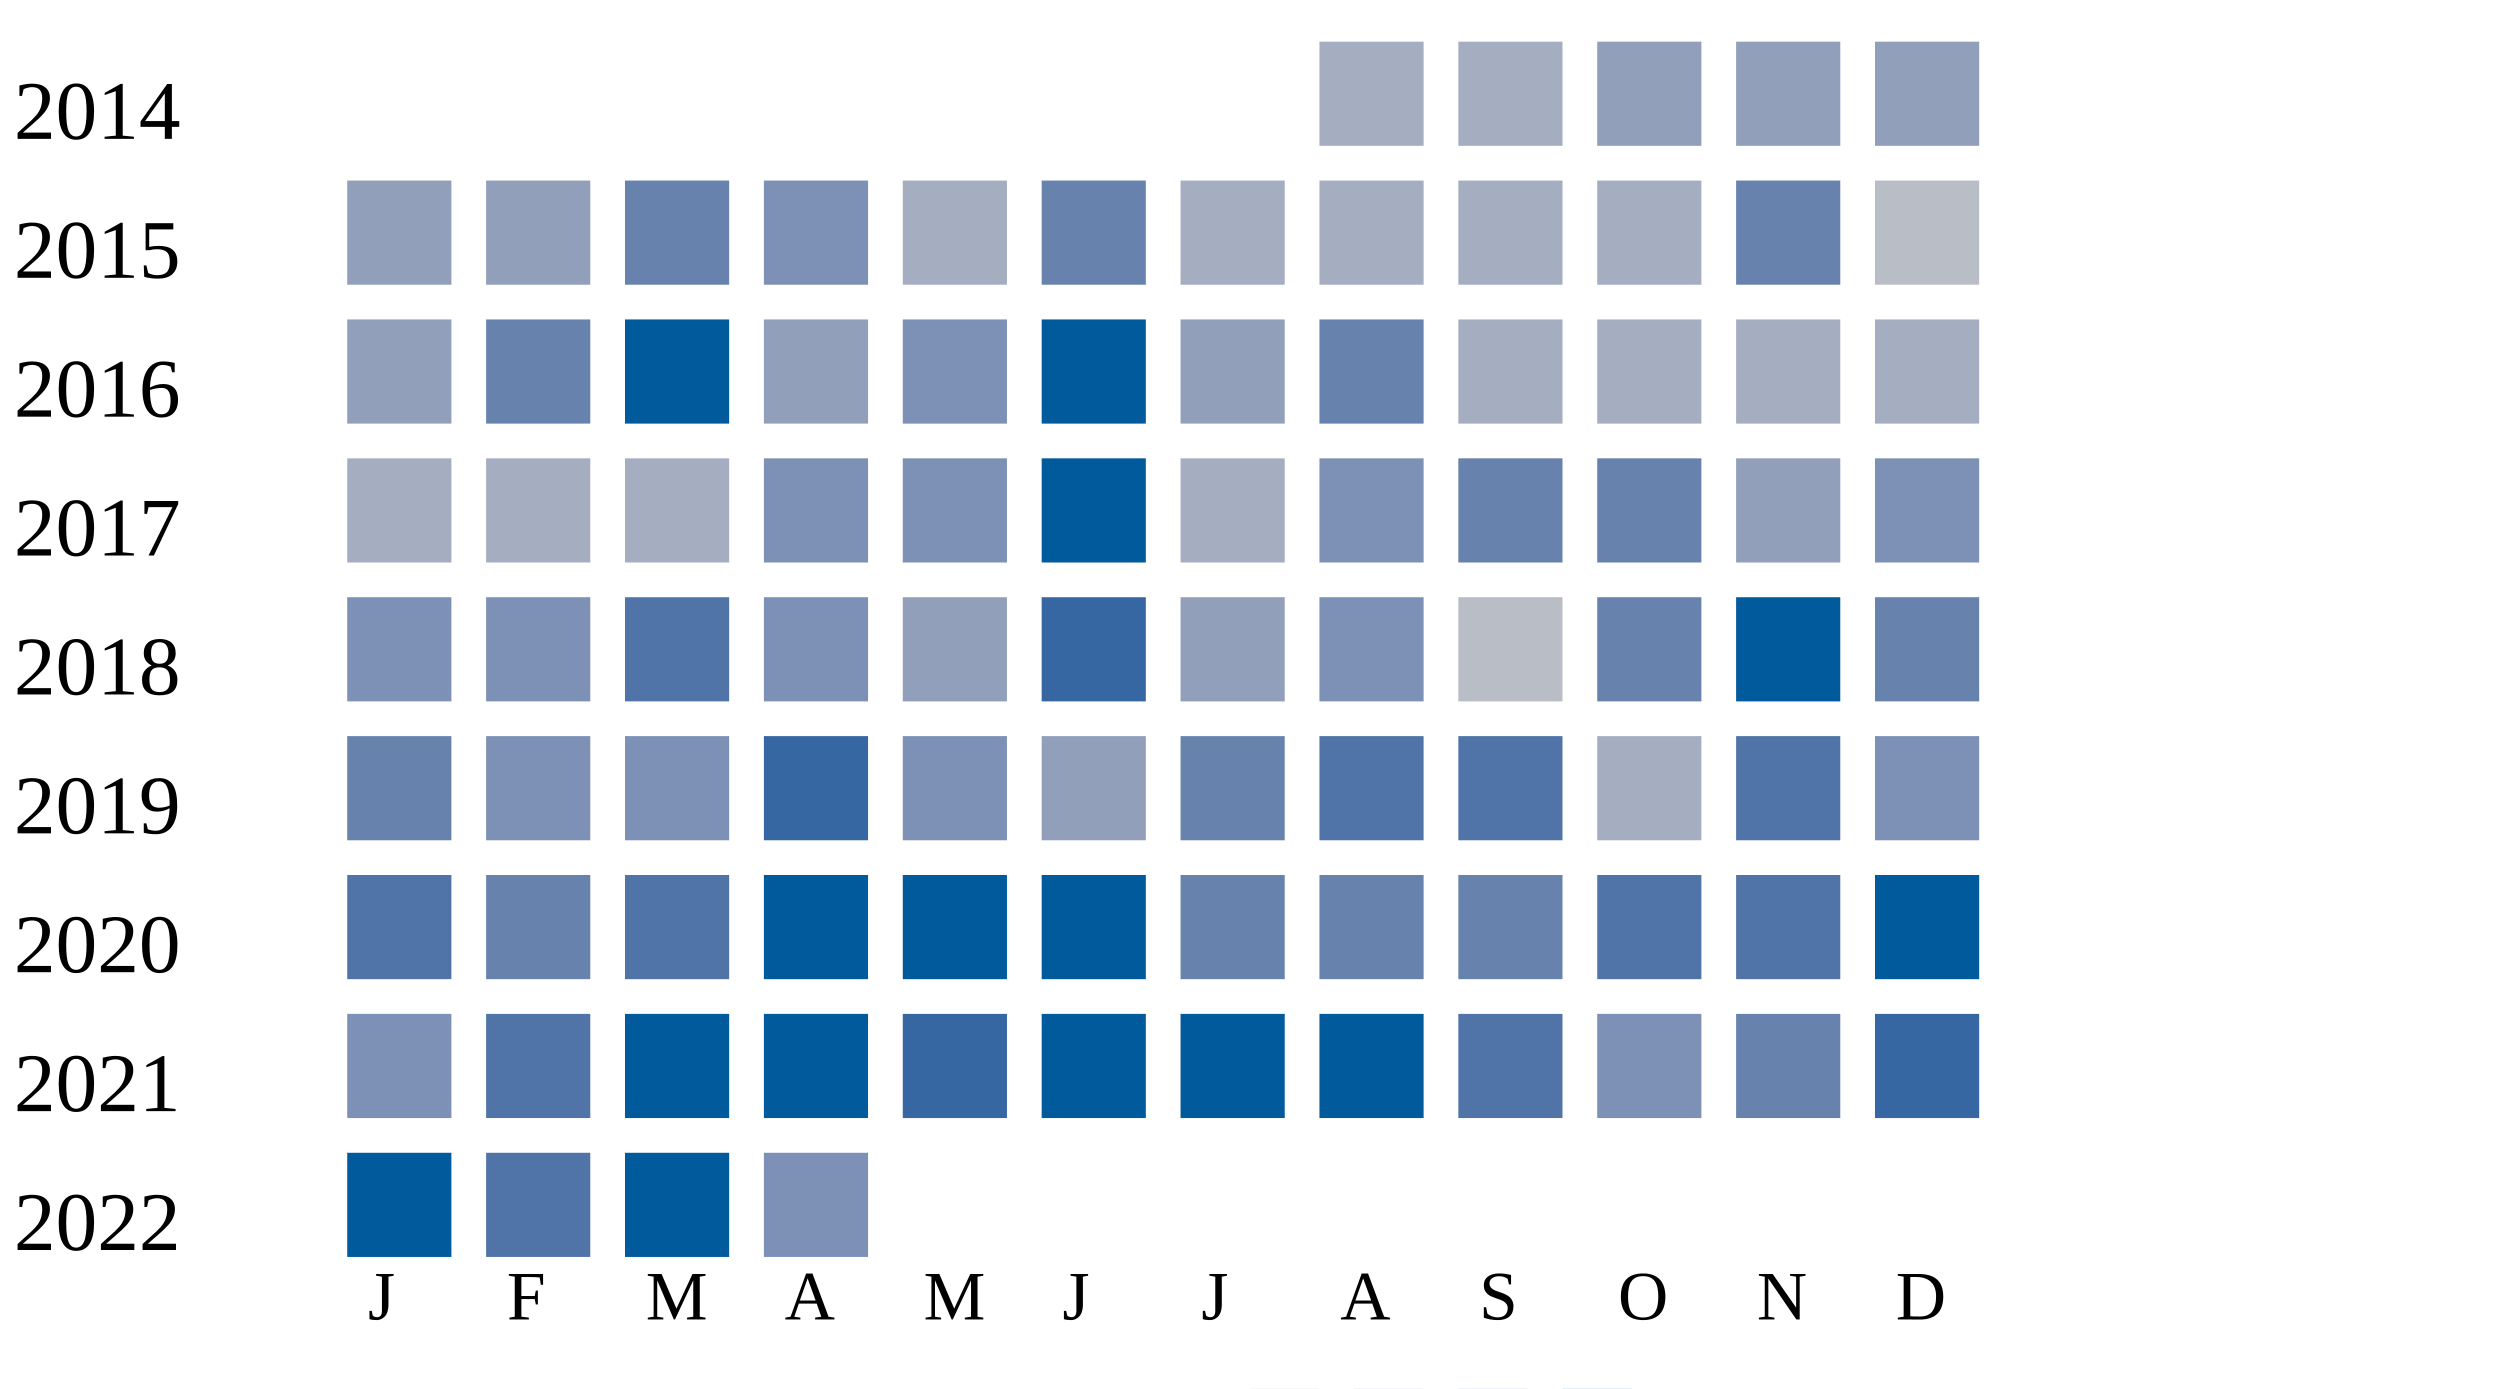
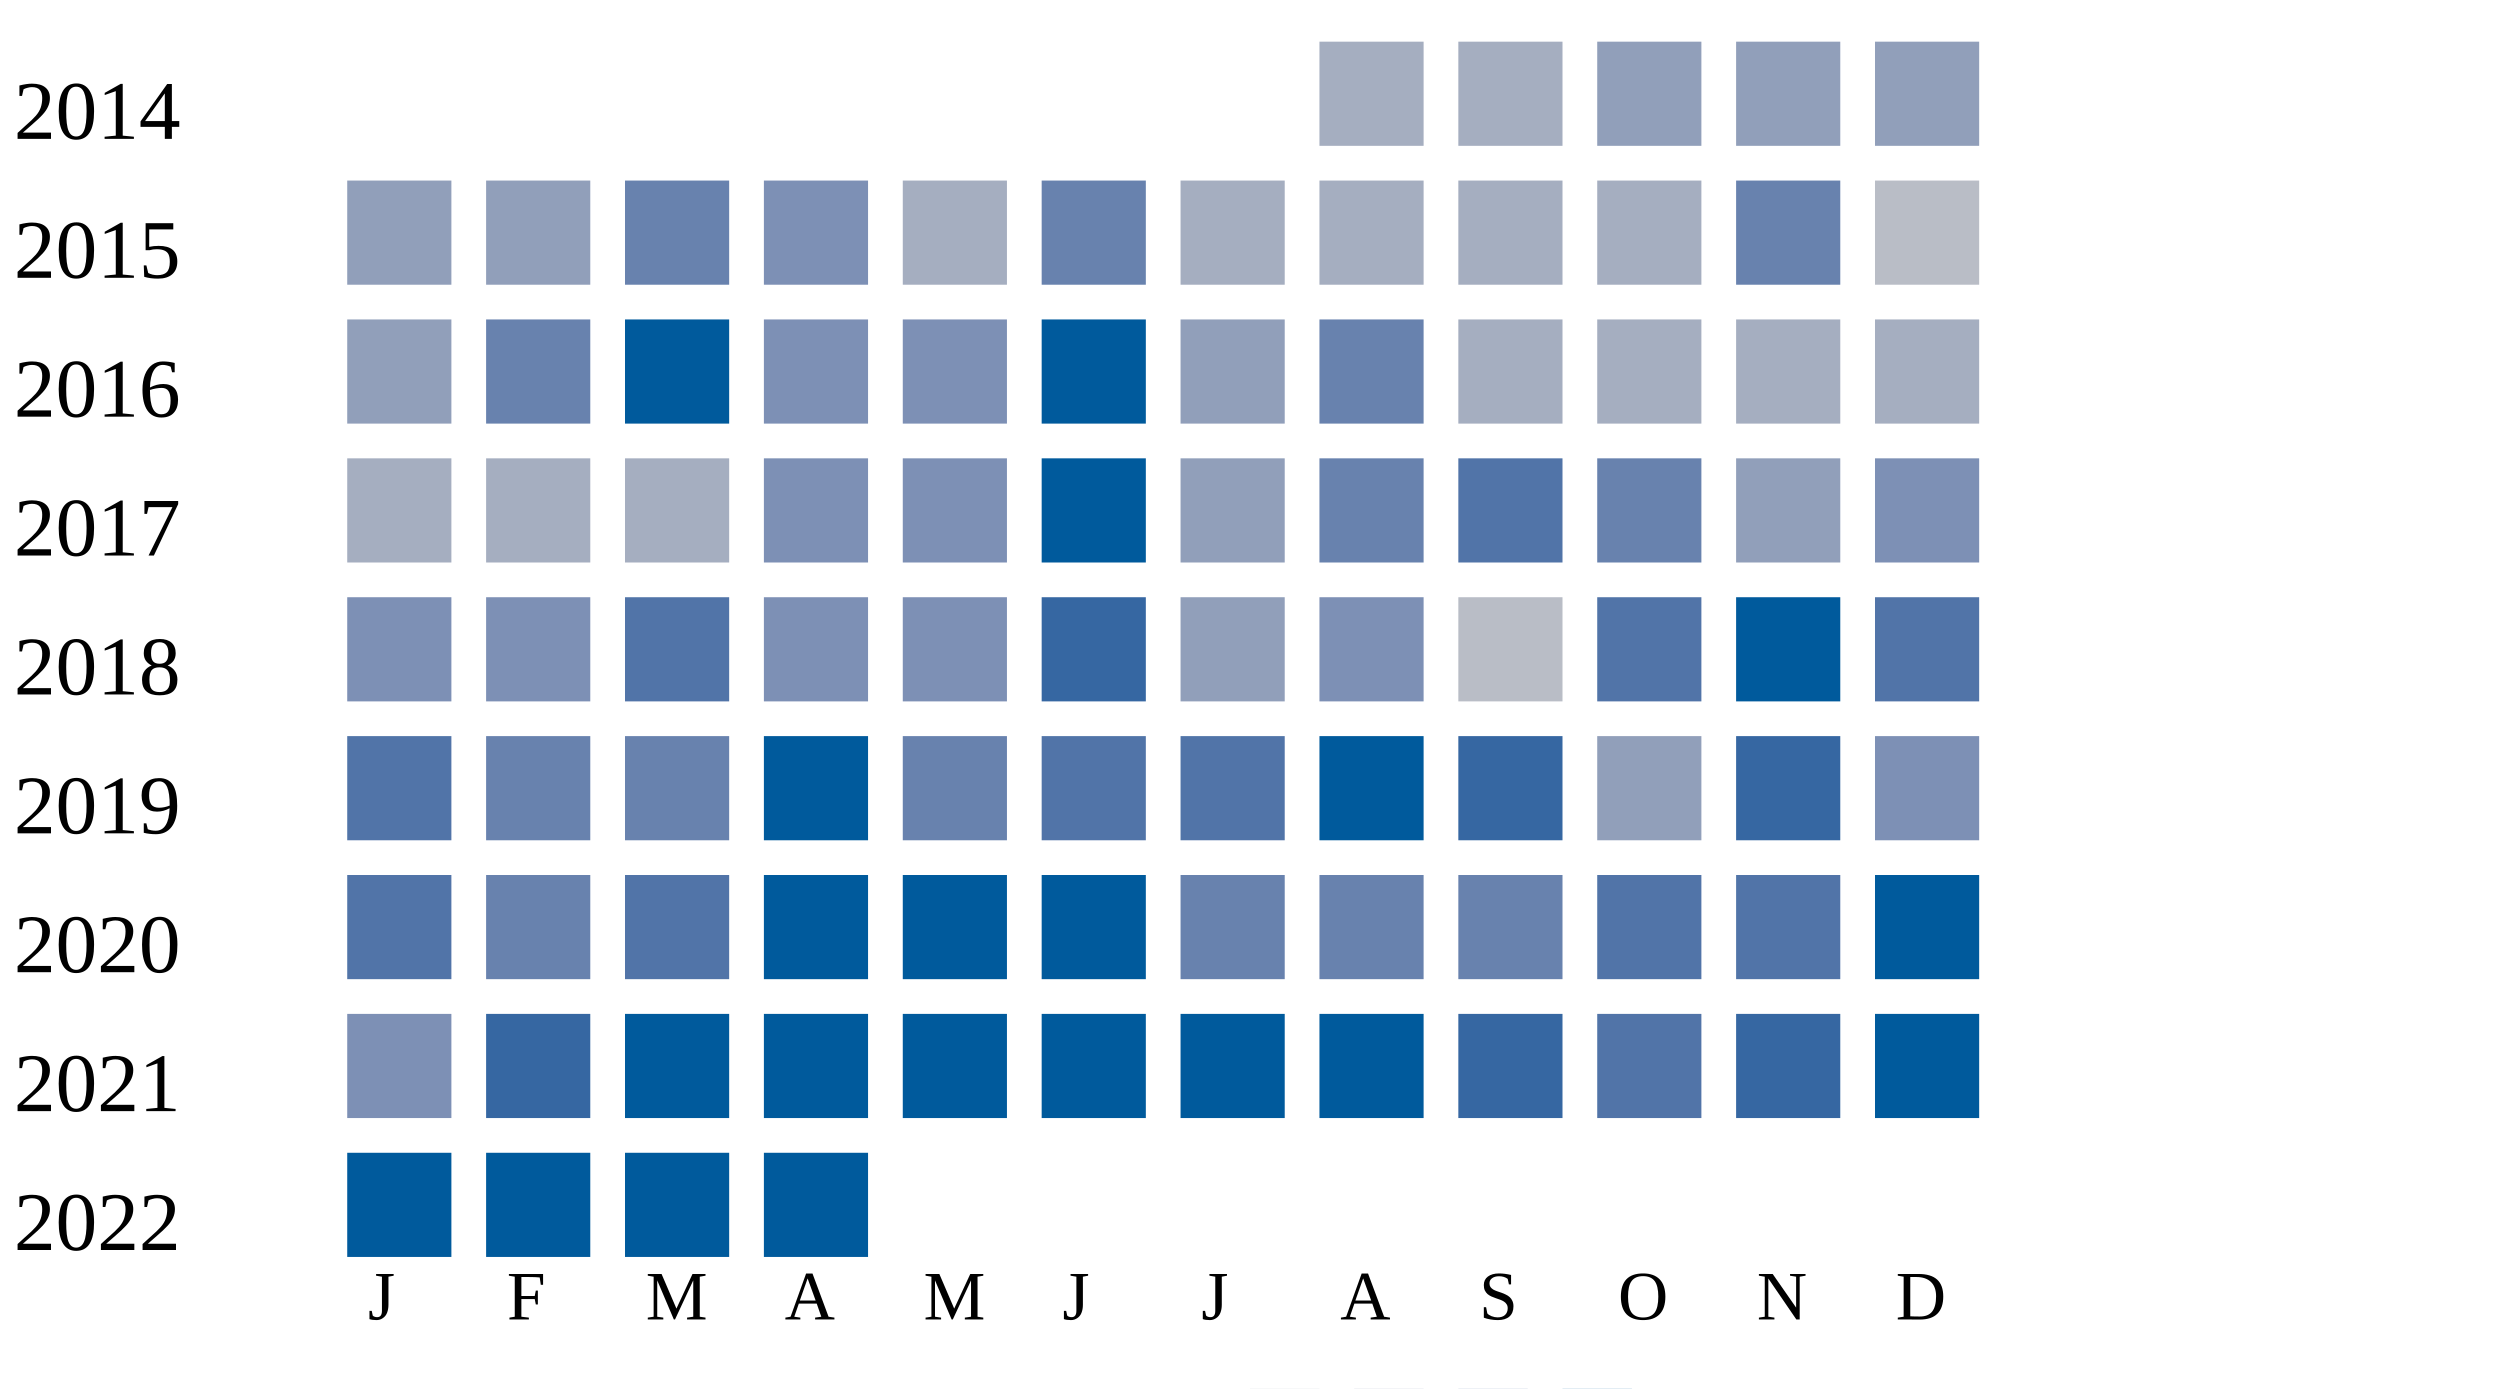
<svg xmlns="http://www.w3.org/2000/svg" width="360" height="200">
  <g transform="translate(0 0)">
    <text x="2" y="20">2014</text>
    <rect x="190" y="6" width="15" height="15" fill="#a5aec0" />
    <rect x="210" y="6" width="15" height="15" fill="#a5aec0" />
    <rect x="230" y="6" width="15" height="15" fill="#919fba" />
    <rect x="250" y="6" width="15" height="15" fill="#919fba" />
    <rect x="270" y="6" width="15" height="15" fill="#919fba" />
  </g>
  <g transform="translate(0 20)">
    <text x="2" y="20">2015</text>
    <rect x="50" y="6" width="15" height="15" fill="#919fba" />
    <rect x="70" y="6" width="15" height="15" fill="#919fba" />
    <rect x="90" y="6" width="15" height="15" fill="#6882ae" />
    <rect x="110" y="6" width="15" height="15" fill="#7d90b5" />
    <rect x="130" y="6" width="15" height="15" fill="#a5aec0" />
    <rect x="150" y="6" width="15" height="15" fill="#6882ae" />
    <rect x="170" y="6" width="15" height="15" fill="#a5aec0" />
    <rect x="190" y="6" width="15" height="15" fill="#a5aec0" />
    <rect x="210" y="6" width="15" height="15" fill="#a5aec0" />
    <rect x="230" y="6" width="15" height="15" fill="#a5aec0" />
    <rect x="250" y="6" width="15" height="15" fill="#6882ae" />
    <rect x="270" y="6" width="15" height="15" fill="#b9bdc6" />
  </g>
  <g transform="translate(0 40)">
    <text x="2" y="20">2016</text>
    <rect x="50" y="6" width="15" height="15" fill="#919fba" />
    <rect x="70" y="6" width="15" height="15" fill="#6882ae" />
    <rect x="90" y="6" width="15" height="15" fill="#005a9c" />
-     <rect x="110" y="6" width="15" height="15" fill="#919fba" />
+     <rect x="110" y="6" width="15" height="15" fill="#7d90b5" />
    <rect x="130" y="6" width="15" height="15" fill="#7d90b5" />
    <rect x="150" y="6" width="15" height="15" fill="#005a9c" />
    <rect x="170" y="6" width="15" height="15" fill="#919fba" />
    <rect x="190" y="6" width="15" height="15" fill="#6882ae" />
    <rect x="210" y="6" width="15" height="15" fill="#a5aec0" />
    <rect x="230" y="6" width="15" height="15" fill="#a5aec0" />
    <rect x="250" y="6" width="15" height="15" fill="#a5aec0" />
    <rect x="270" y="6" width="15" height="15" fill="#a5aec0" />
  </g>
  <g transform="translate(0 60)">
    <text x="2" y="20">2017</text>
    <rect x="50" y="6" width="15" height="15" fill="#a5aec0" />
    <rect x="70" y="6" width="15" height="15" fill="#a5aec0" />
    <rect x="90" y="6" width="15" height="15" fill="#a5aec0" />
    <rect x="110" y="6" width="15" height="15" fill="#7d90b5" />
    <rect x="130" y="6" width="15" height="15" fill="#7d90b5" />
    <rect x="150" y="6" width="15" height="15" fill="#005a9c" />
-     <rect x="170" y="6" width="15" height="15" fill="#a5aec0" />
-     <rect x="190" y="6" width="15" height="15" fill="#7d90b5" />
-     <rect x="210" y="6" width="15" height="15" fill="#6882ae" />
+     <rect x="170" y="6" width="15" height="15" fill="#919fba" />
+     <rect x="190" y="6" width="15" height="15" fill="#6882ae" />
+     <rect x="210" y="6" width="15" height="15" fill="#5174a8" />
    <rect x="230" y="6" width="15" height="15" fill="#6882ae" />
    <rect x="250" y="6" width="15" height="15" fill="#919fba" />
    <rect x="270" y="6" width="15" height="15" fill="#7d90b5" />
  </g>
  <g transform="translate(0 80)">
    <text x="2" y="20">2018</text>
    <rect x="50" y="6" width="15" height="15" fill="#7d90b5" />
    <rect x="70" y="6" width="15" height="15" fill="#7d90b5" />
    <rect x="90" y="6" width="15" height="15" fill="#5174a8" />
    <rect x="110" y="6" width="15" height="15" fill="#7d90b5" />
-     <rect x="130" y="6" width="15" height="15" fill="#919fba" />
+     <rect x="130" y="6" width="15" height="15" fill="#7d90b5" />
    <rect x="150" y="6" width="15" height="15" fill="#3667a2" />
    <rect x="170" y="6" width="15" height="15" fill="#919fba" />
    <rect x="190" y="6" width="15" height="15" fill="#7d90b5" />
    <rect x="210" y="6" width="15" height="15" fill="#b9bdc6" />
-     <rect x="230" y="6" width="15" height="15" fill="#6882ae" />
+     <rect x="230" y="6" width="15" height="15" fill="#5174a8" />
    <rect x="250" y="6" width="15" height="15" fill="#005a9c" />
-     <rect x="270" y="6" width="15" height="15" fill="#6882ae" />
+     <rect x="270" y="6" width="15" height="15" fill="#5174a8" />
  </g>
  <g transform="translate(0 100)">
    <text x="2" y="20">2019</text>
-     <rect x="50" y="6" width="15" height="15" fill="#6882ae" />
-     <rect x="70" y="6" width="15" height="15" fill="#7d90b5" />
-     <rect x="90" y="6" width="15" height="15" fill="#7d90b5" />
-     <rect x="110" y="6" width="15" height="15" fill="#3667a2" />
-     <rect x="130" y="6" width="15" height="15" fill="#7d90b5" />
-     <rect x="150" y="6" width="15" height="15" fill="#919fba" />
-     <rect x="170" y="6" width="15" height="15" fill="#6882ae" />
-     <rect x="190" y="6" width="15" height="15" fill="#5174a8" />
-     <rect x="210" y="6" width="15" height="15" fill="#5174a8" />
-     <rect x="230" y="6" width="15" height="15" fill="#a5aec0" />
-     <rect x="250" y="6" width="15" height="15" fill="#5174a8" />
+     <rect x="50" y="6" width="15" height="15" fill="#5174a8" />
+     <rect x="70" y="6" width="15" height="15" fill="#6882ae" />
+     <rect x="90" y="6" width="15" height="15" fill="#6882ae" />
+     <rect x="110" y="6" width="15" height="15" fill="#005a9c" />
+     <rect x="130" y="6" width="15" height="15" fill="#6882ae" />
+     <rect x="150" y="6" width="15" height="15" fill="#5174a8" />
+     <rect x="170" y="6" width="15" height="15" fill="#5174a8" />
+     <rect x="190" y="6" width="15" height="15" fill="#005a9c" />
+     <rect x="210" y="6" width="15" height="15" fill="#3667a2" />
+     <rect x="230" y="6" width="15" height="15" fill="#919fba" />
+     <rect x="250" y="6" width="15" height="15" fill="#3667a2" />
    <rect x="270" y="6" width="15" height="15" fill="#7d90b5" />
  </g>
  <g transform="translate(0 120)">
    <text x="2" y="20">2020</text>
    <rect x="50" y="6" width="15" height="15" fill="#5174a8" />
    <rect x="70" y="6" width="15" height="15" fill="#6882ae" />
    <rect x="90" y="6" width="15" height="15" fill="#5174a8" />
    <rect x="110" y="6" width="15" height="15" fill="#005a9c" />
    <rect x="130" y="6" width="15" height="15" fill="#005a9c" />
    <rect x="150" y="6" width="15" height="15" fill="#005a9c" />
    <rect x="170" y="6" width="15" height="15" fill="#6882ae" />
    <rect x="190" y="6" width="15" height="15" fill="#6882ae" />
    <rect x="210" y="6" width="15" height="15" fill="#6882ae" />
    <rect x="230" y="6" width="15" height="15" fill="#5174a8" />
    <rect x="250" y="6" width="15" height="15" fill="#5174a8" />
    <rect x="270" y="6" width="15" height="15" fill="#005a9c" />
  </g>
  <g transform="translate(0 140)">
    <text x="2" y="20">2021</text>
    <rect x="50" y="6" width="15" height="15" fill="#7d90b5" />
-     <rect x="70" y="6" width="15" height="15" fill="#5174a8" />
+     <rect x="70" y="6" width="15" height="15" fill="#3667a2" />
    <rect x="90" y="6" width="15" height="15" fill="#005a9c" />
    <rect x="110" y="6" width="15" height="15" fill="#005a9c" />
-     <rect x="130" y="6" width="15" height="15" fill="#3667a2" />
+     <rect x="130" y="6" width="15" height="15" fill="#005a9c" />
    <rect x="150" y="6" width="15" height="15" fill="#005a9c" />
    <rect x="170" y="6" width="15" height="15" fill="#005a9c" />
    <rect x="190" y="6" width="15" height="15" fill="#005a9c" />
-     <rect x="210" y="6" width="15" height="15" fill="#5174a8" />
-     <rect x="230" y="6" width="15" height="15" fill="#7d90b5" />
-     <rect x="250" y="6" width="15" height="15" fill="#6882ae" />
-     <rect x="270" y="6" width="15" height="15" fill="#3667a2" />
+     <rect x="210" y="6" width="15" height="15" fill="#3667a2" />
+     <rect x="230" y="6" width="15" height="15" fill="#5174a8" />
+     <rect x="250" y="6" width="15" height="15" fill="#3667a2" />
+     <rect x="270" y="6" width="15" height="15" fill="#005a9c" />
  </g>
  <g transform="translate(0 160)">
    <text x="2" y="20">2022</text>
    <rect x="50" y="6" width="15" height="15" fill="#005a9c" />
-     <rect x="70" y="6" width="15" height="15" fill="#5174a8" />
+     <rect x="70" y="6" width="15" height="15" fill="#005a9c" />
    <rect x="90" y="6" width="15" height="15" fill="#005a9c" />
-     <rect x="110" y="6" width="15" height="15" fill="#7d90b5" />
+     <rect x="110" y="6" width="15" height="15" fill="#005a9c" />
  </g>
  <text style="font-size: 10px; text-align: center" x="53" y="190">J</text>
  <text style="font-size: 10px; text-align: center" x="73" y="190">F</text>
  <text style="font-size: 10px; text-align: center" x="93" y="190">M</text>
  <text style="font-size: 10px; text-align: center" x="113" y="190">A</text>
  <text style="font-size: 10px; text-align: center" x="133" y="190">M</text>
  <text style="font-size: 10px; text-align: center" x="153" y="190">J</text>
  <text style="font-size: 10px; text-align: center" x="173" y="190">J</text>
  <text style="font-size: 10px; text-align: center" x="193" y="190">A</text>
  <text style="font-size: 10px; text-align: center" x="213" y="190">S</text>
  <text style="font-size: 10px; text-align: center" x="233" y="190">O</text>
  <text style="font-size: 10px; text-align: center" x="253" y="190">N</text>
  <text style="font-size: 10px; text-align: center" x="273" y="190">D</text>
  <text style="font-size: 10px;" x="155" y="209">Less</text>
  <rect fill="#b9bdc6" width="10" height="10" x="180" y="200" />
  <rect fill="#919fba" width="10" height="10" x="195" y="200" />
  <rect fill="#6882ae" width="10" height="10" x="210" y="200" />
  <rect fill="#005a9c" width="10" height="10" x="225" y="200" />
  <text x="240" y="209" style="font-size: 10px;">More</text>
</svg>
